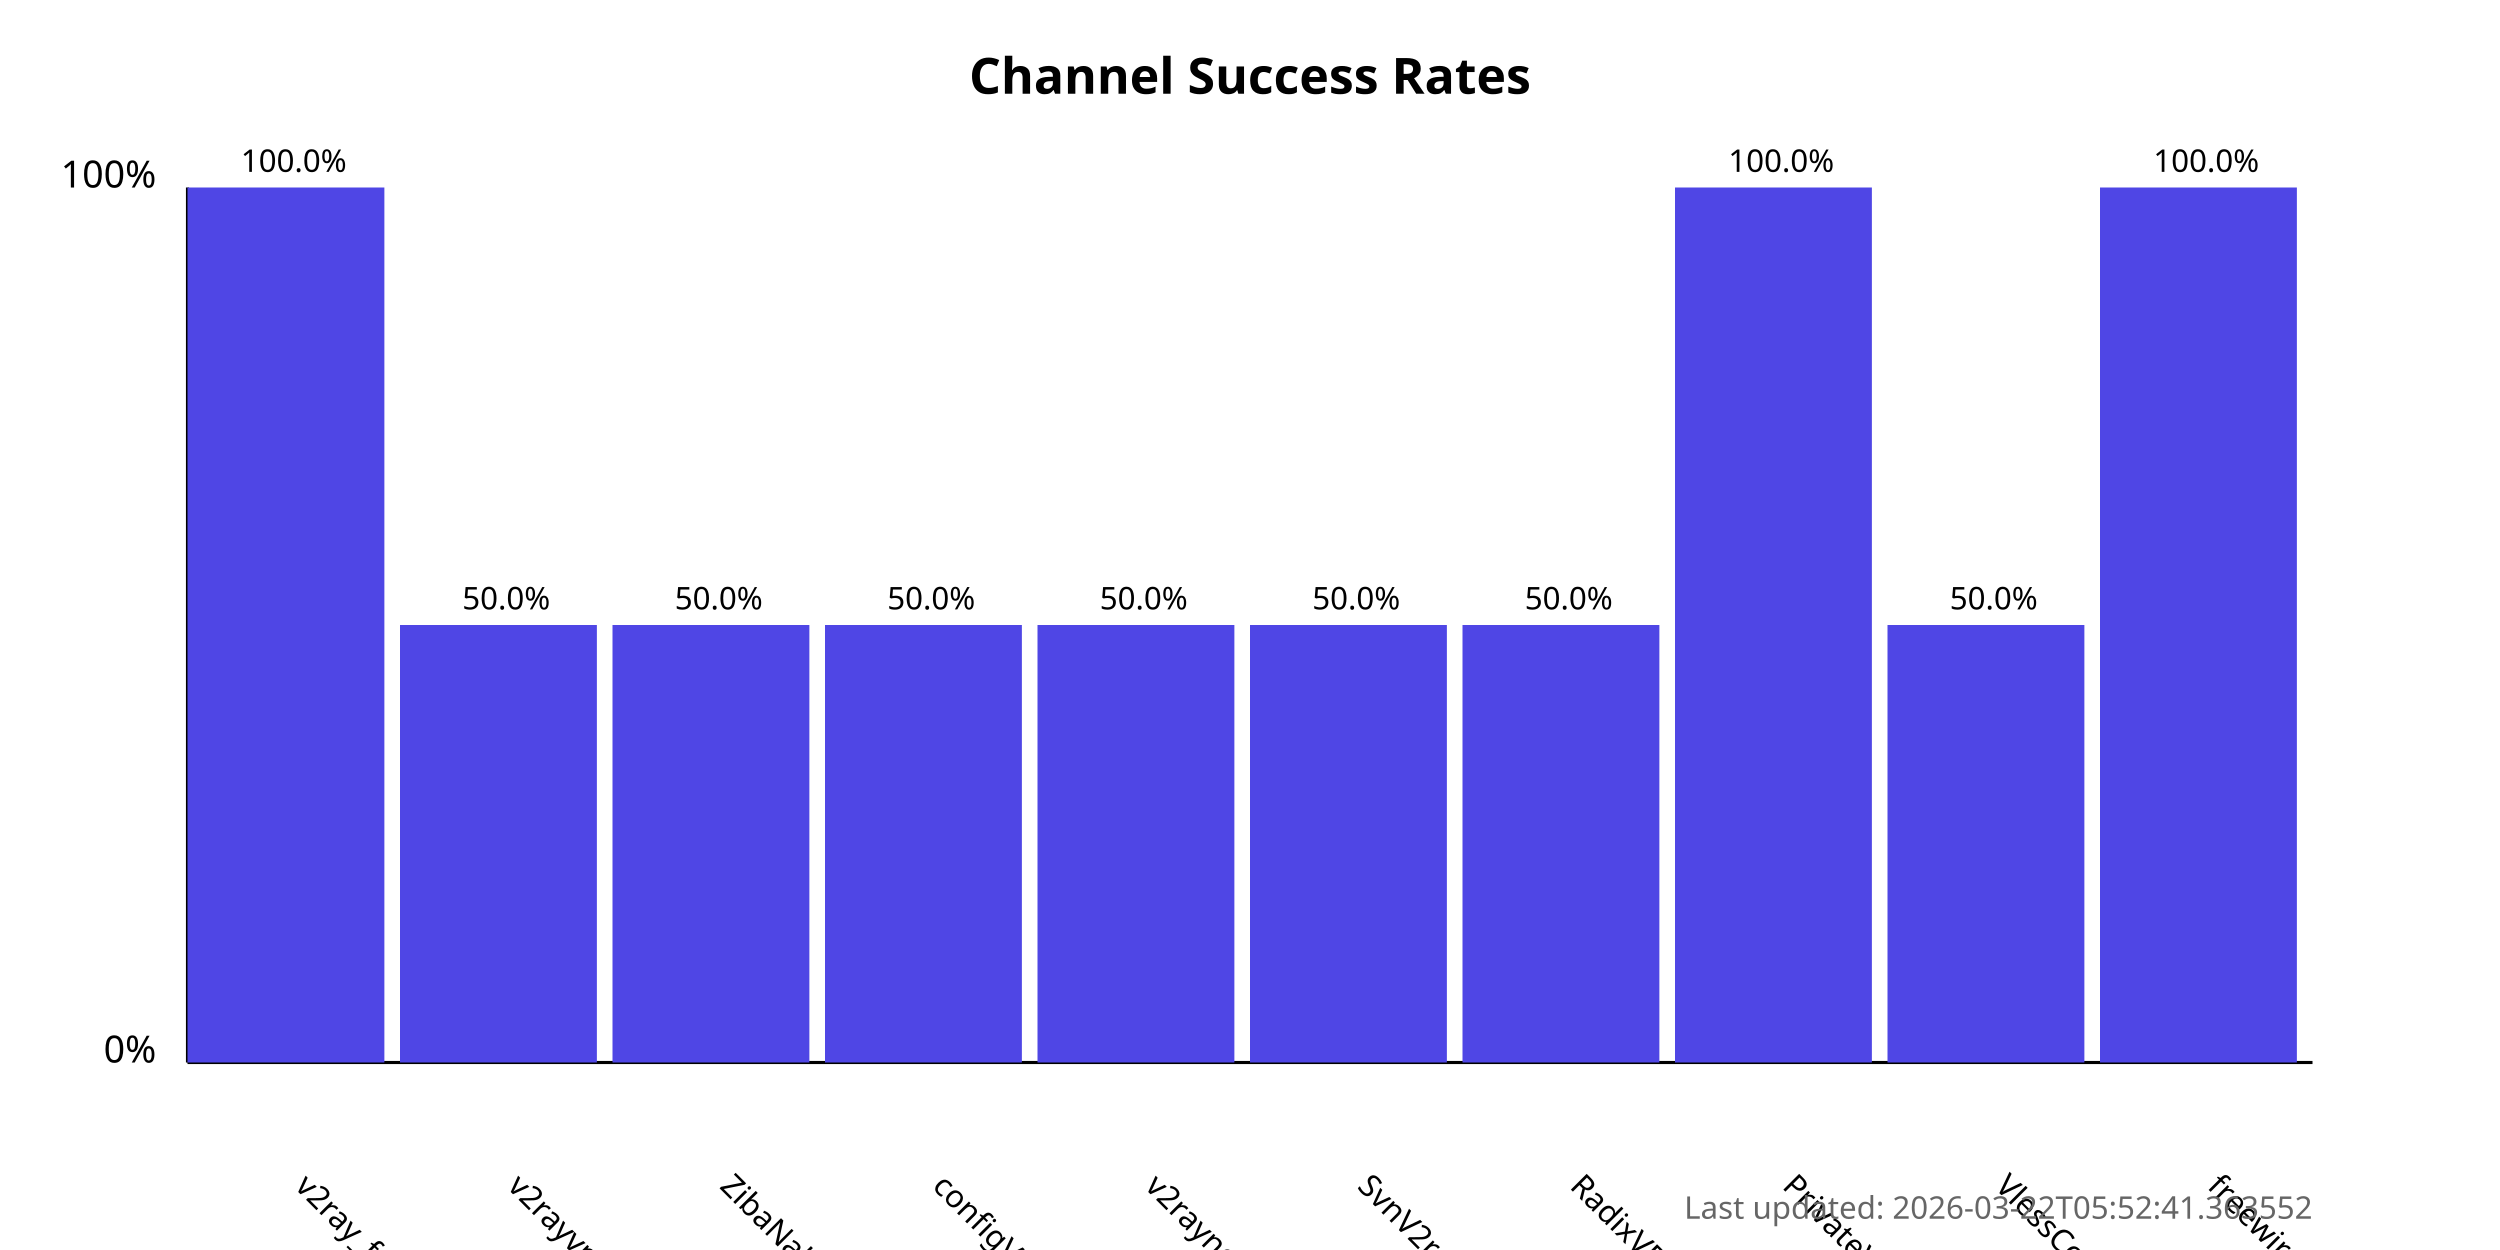
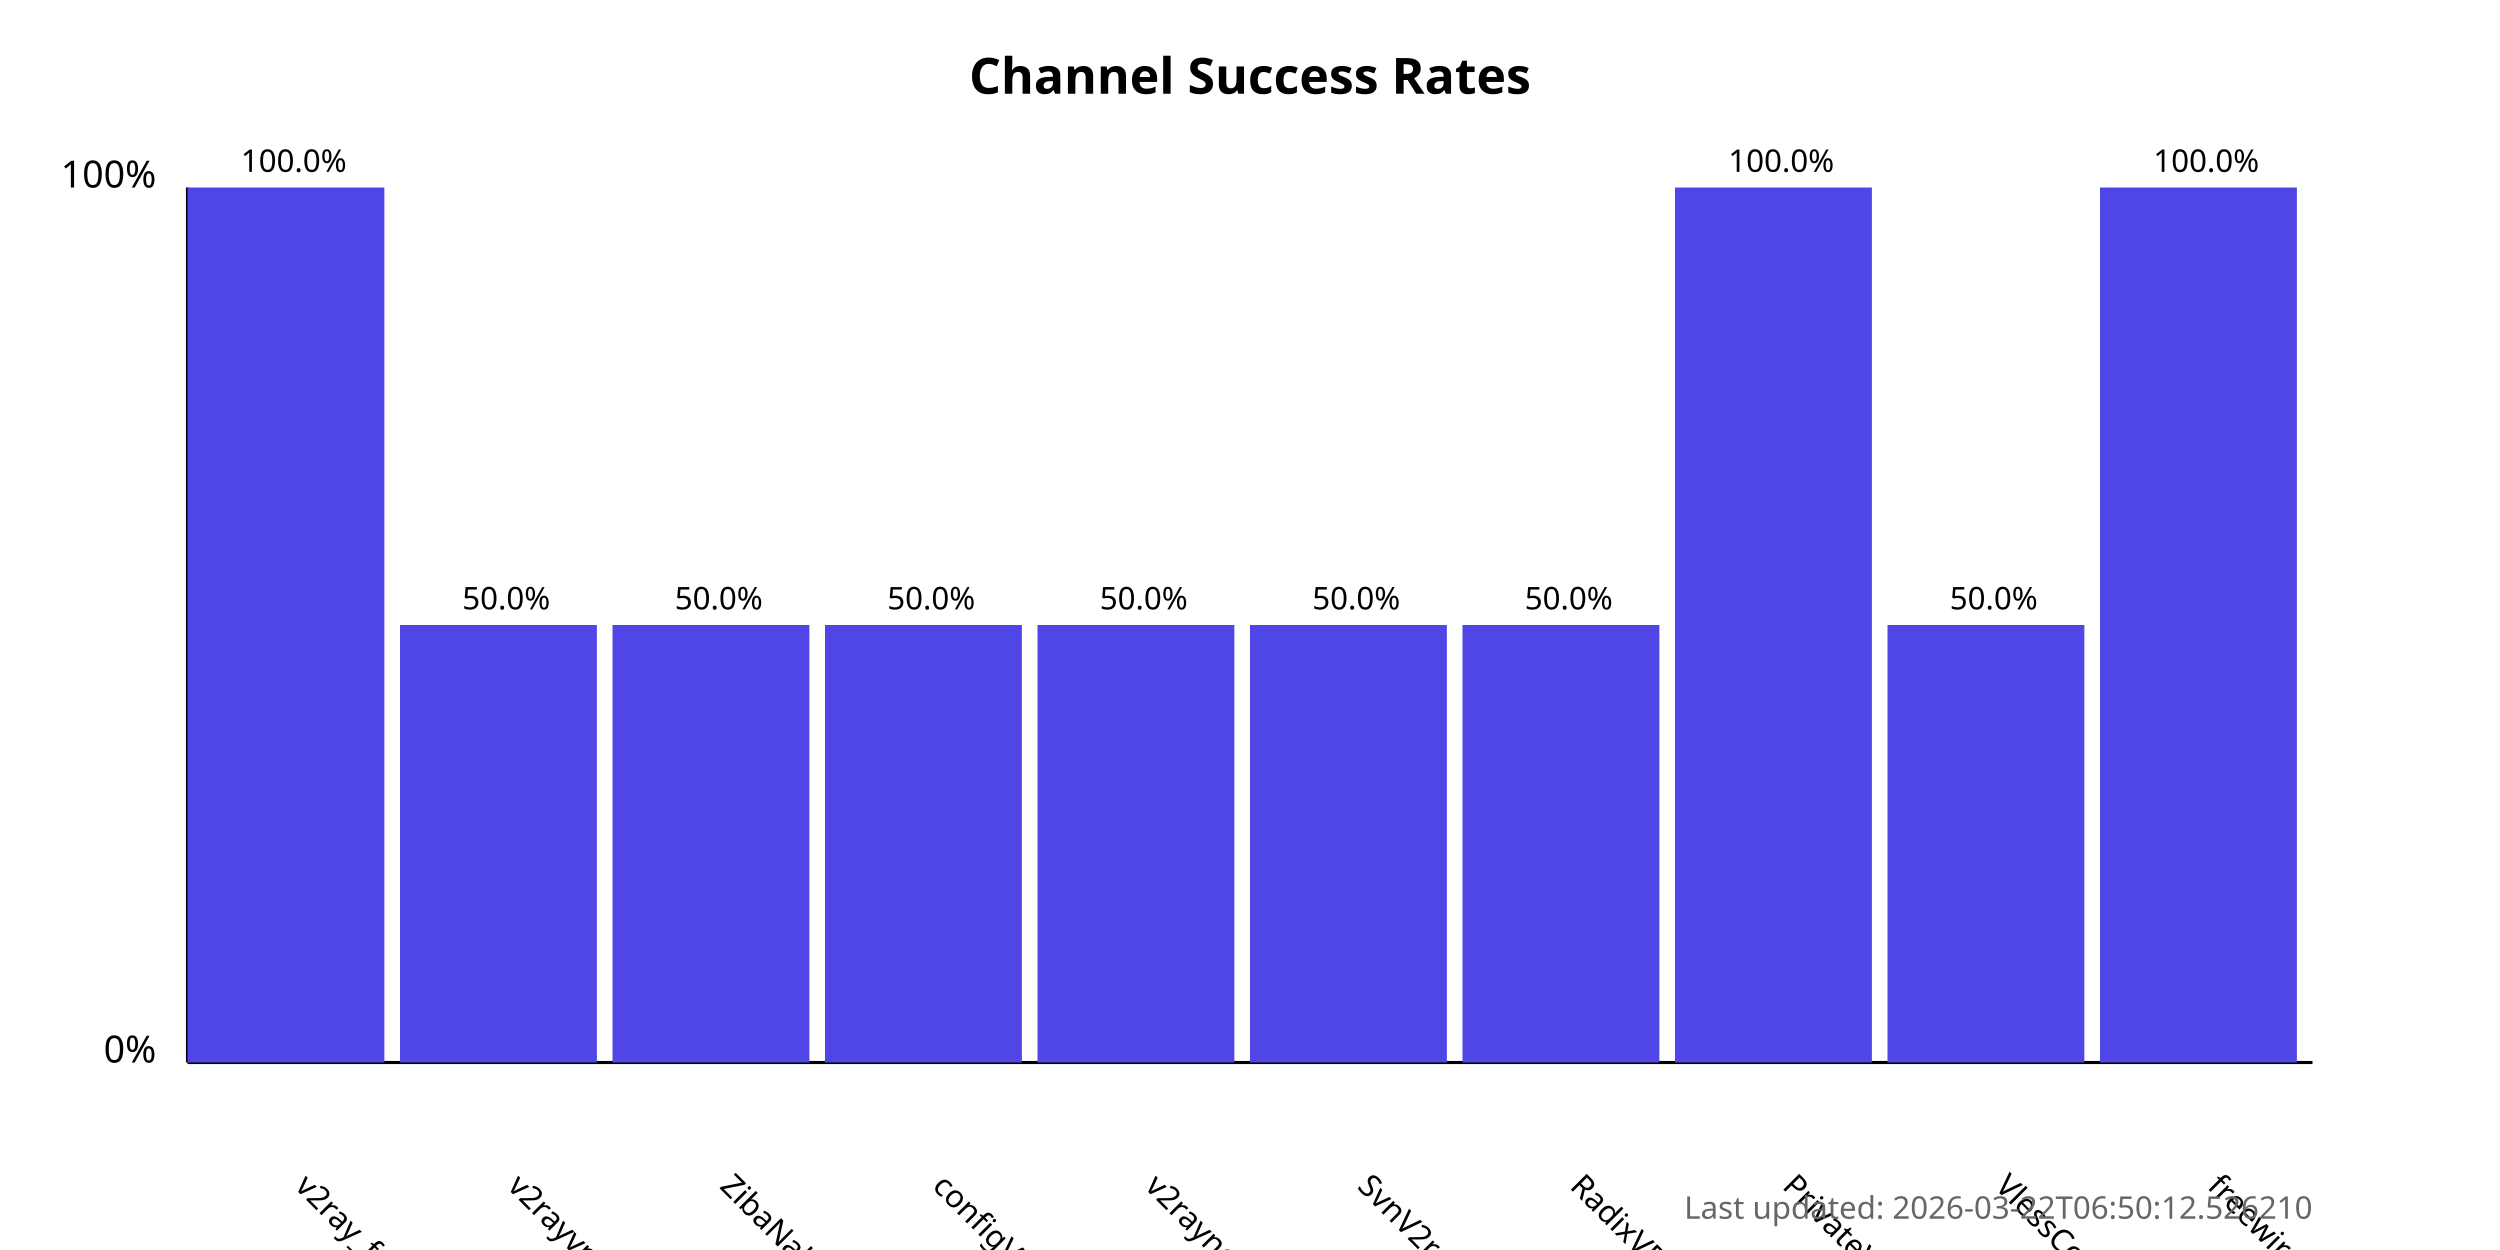
<svg xmlns="http://www.w3.org/2000/svg" width="800" height="400">
  <style>
            .chart-title { font: bold 16px sans-serif; }
            .axis-label { font: 12px sans-serif; }
            .tick-label { font: 10px sans-serif; }
            .bar { fill: #4f46e5; }
            .bar:hover { fill: #6366f1; }
            .timestamp { font: 10px sans-serif; fill: #666; }
        </style>
  <text x="400.0" y="30" text-anchor="middle" class="chart-title">
            Channel Success Rates
        </text>
  <line x1="60" y1="340" x2="60" y2="60" stroke="black" stroke-width="1" />
  <line x1="60" y1="340" x2="740" y2="340" stroke="black" stroke-width="1" />
  <text x="50" y="340" text-anchor="end" class="axis-label">0%</text>
  <text x="50" y="60" text-anchor="end" class="axis-label">100%</text>
  <g>
    <rect x="60" y="60.0" width="63.0" height="280.0" class="bar" />
    <text x="94.0" y="380" transform="rotate(45, 94.0, 380)" text-anchor="start" class="tick-label">
                v2ray_free_conf
            </text>
    <text x="94.0" y="55.0" text-anchor="middle" class="tick-label">
                100.0%
            </text>
  </g>
  <g>
    <rect x="128.0" y="200.0" width="63.0" height="140.0" class="bar" />
    <text x="162.0" y="380" transform="rotate(45, 162.0, 380)" text-anchor="start" class="tick-label">
                v2rayvpno
            </text>
    <text x="162.0" y="195.0" text-anchor="middle" class="tick-label">
                50.0%
            </text>
  </g>
  <g>
    <rect x="196.0" y="200.0" width="63.0" height="140.0" class="bar" />
    <text x="230.0" y="380" transform="rotate(45, 230.0, 380)" text-anchor="start" class="tick-label">
                ZibaNabz
            </text>
    <text x="230.0" y="195.0" text-anchor="middle" class="tick-label">
                50.0%
            </text>
  </g>
  <g>
    <rect x="264.0" y="200.0" width="63.0" height="140.0" class="bar" />
    <text x="298.0" y="380" transform="rotate(45, 298.0, 380)" text-anchor="start" class="tick-label">
                configV2rayForFree
            </text>
    <text x="298.0" y="195.0" text-anchor="middle" class="tick-label">
                50.0%
            </text>
  </g>
  <g>
    <rect x="332.0" y="200.0" width="63.0" height="140.0" class="bar" />
    <text x="366.0" y="380" transform="rotate(45, 366.0, 380)" text-anchor="start" class="tick-label">
                v2rayngvpn
            </text>
    <text x="366.0" y="195.0" text-anchor="middle" class="tick-label">
                50.0%
            </text>
  </g>
  <g>
    <rect x="400.0" y="200.0" width="63.0" height="140.0" class="bar" />
    <text x="434.0" y="380" transform="rotate(45, 434.0, 380)" text-anchor="start" class="tick-label">
                SvnV2ray
            </text>
    <text x="434.0" y="195.0" text-anchor="middle" class="tick-label">
                50.0%
            </text>
  </g>
  <g>
    <rect x="468.0" y="200.0" width="63.0" height="140.0" class="bar" />
    <text x="502.0" y="380" transform="rotate(45, 502.0, 380)" text-anchor="start" class="tick-label">
                RadixVPN
            </text>
    <text x="502.0" y="195.0" text-anchor="middle" class="tick-label">
                50.0%
            </text>
  </g>
  <g>
    <rect x="536.0" y="60.0" width="63.0" height="280.0" class="bar" />
    <text x="570.0" y="380" transform="rotate(45, 570.0, 380)" text-anchor="start" class="tick-label">
                PrivateVPNs
            </text>
    <text x="570.0" y="55.0" text-anchor="middle" class="tick-label">
                100.0%
            </text>
  </g>
  <g>
    <rect x="604.0" y="200.0" width="63.0" height="140.0" class="bar" />
    <text x="638.0" y="380" transform="rotate(45, 638.0, 380)" text-anchor="start" class="tick-label">
                VlessConfig
            </text>
    <text x="638.0" y="195.0" text-anchor="middle" class="tick-label">
                50.0%
            </text>
  </g>
  <g>
    <rect x="672.0" y="60.0" width="63.0" height="280.0" class="bar" />
    <text x="706.0" y="380" transform="rotate(45, 706.0, 380)" text-anchor="start" class="tick-label">
                freewireguard
            </text>
    <text x="706.0" y="55.0" text-anchor="middle" class="tick-label">
                100.0%
            </text>
  </g>
  <text x="740" y="390" text-anchor="end" class="timestamp">
-             Last updated: 2026-03-22T05:52:41.363552
+             Last updated: 2026-03-22T06:50:12.526210
        </text>
</svg>
